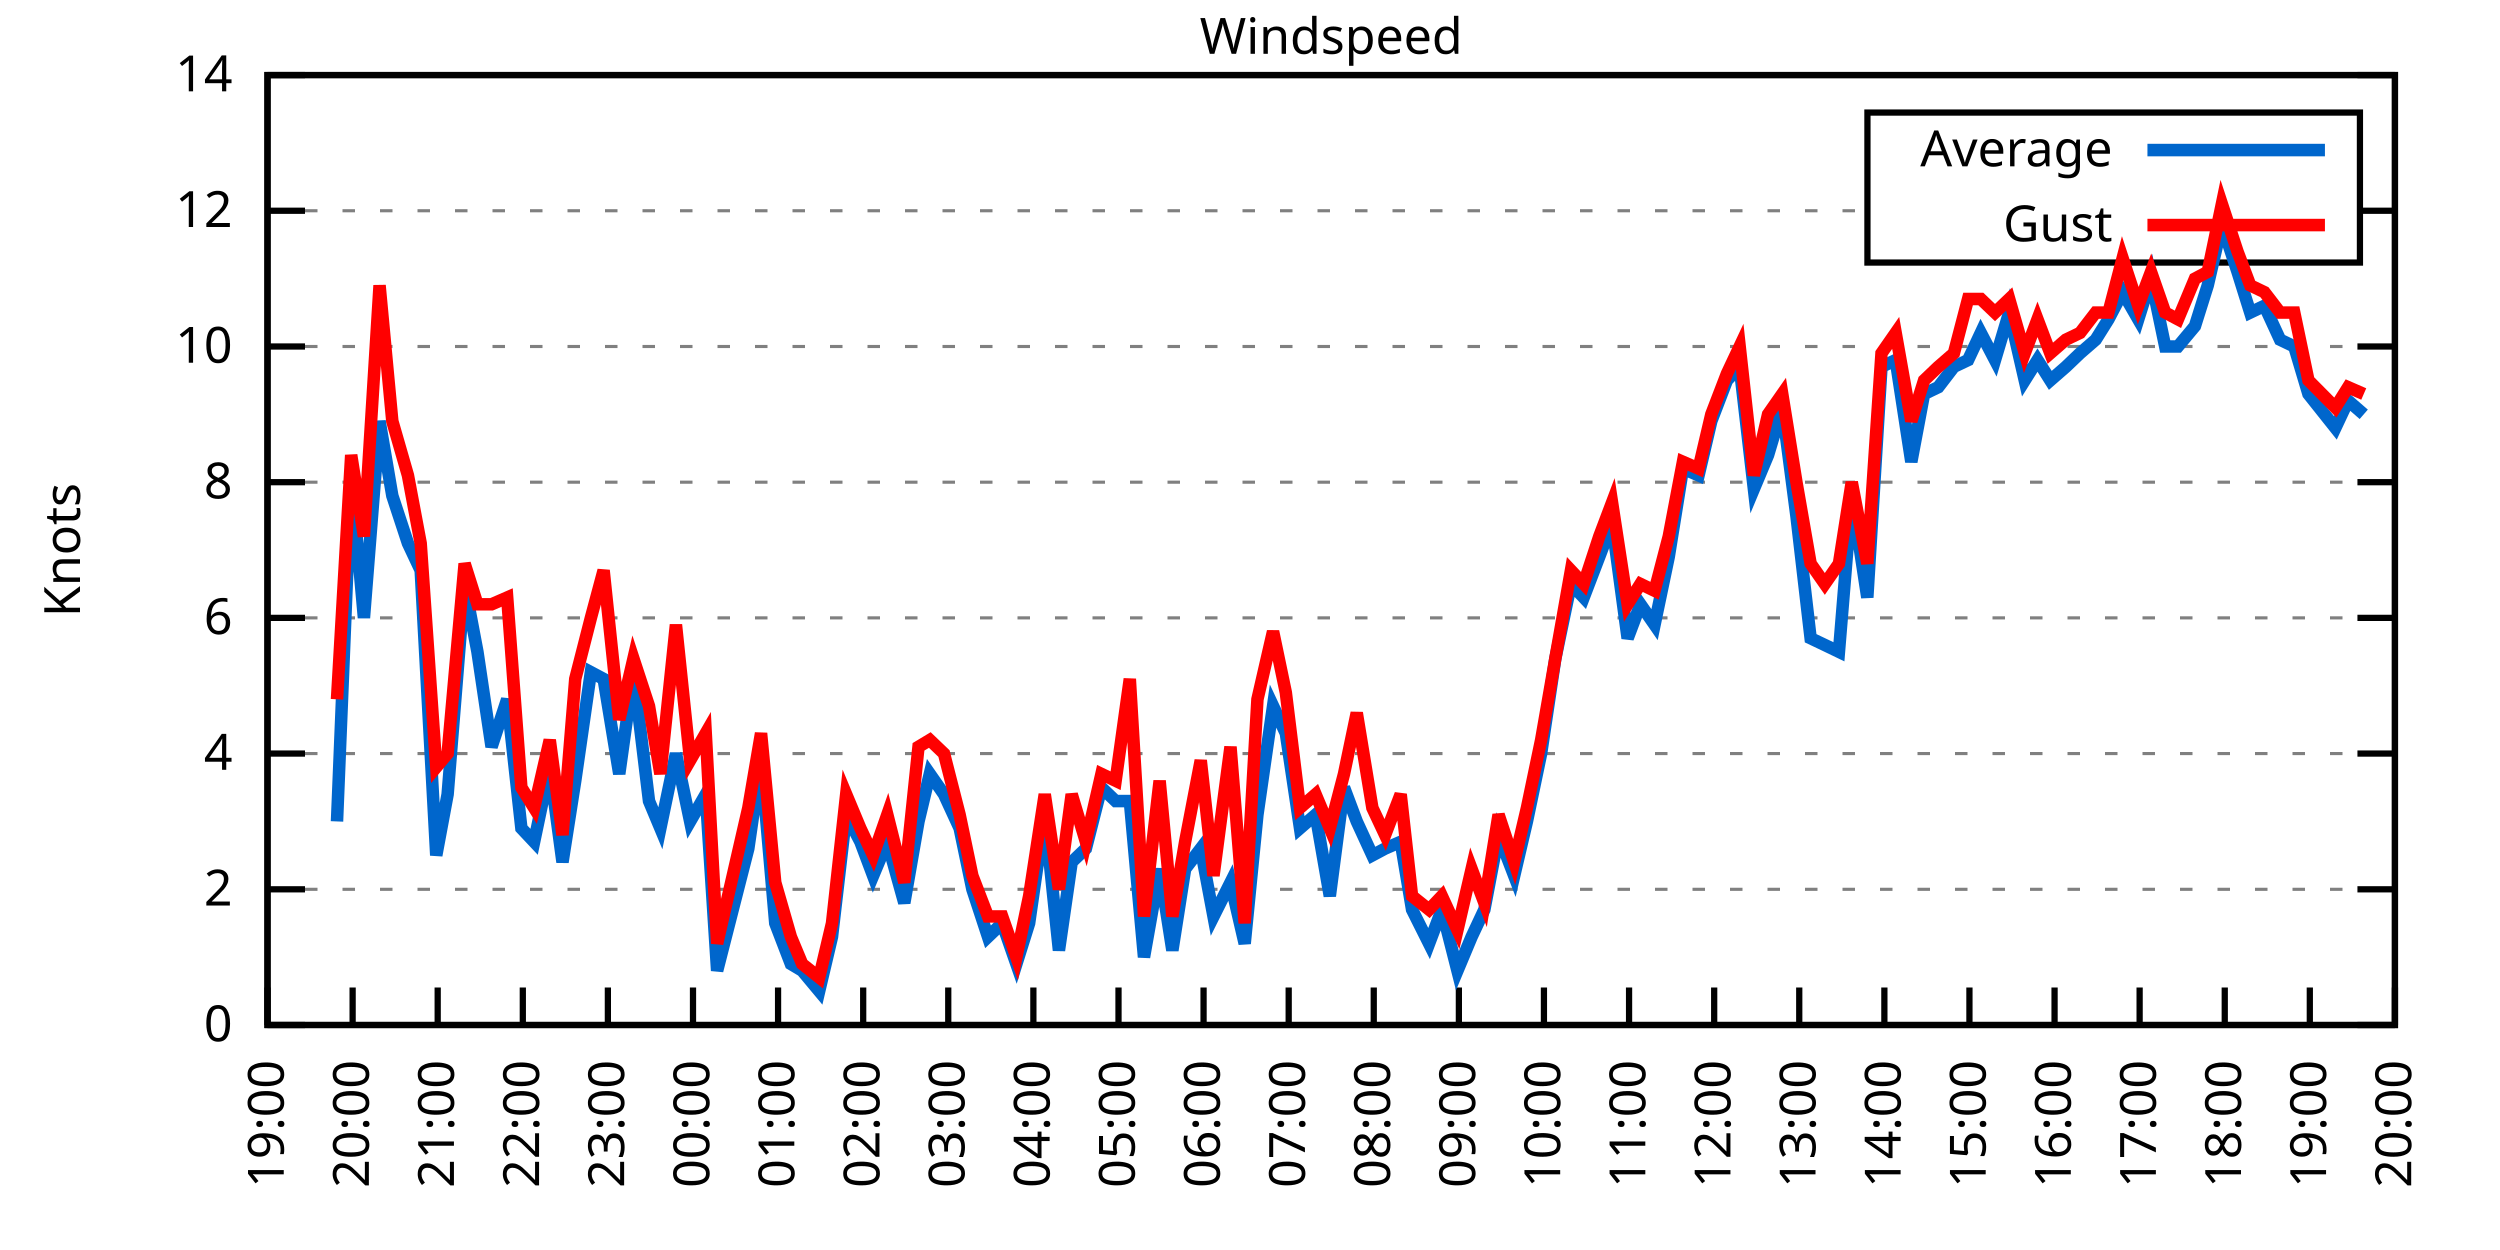
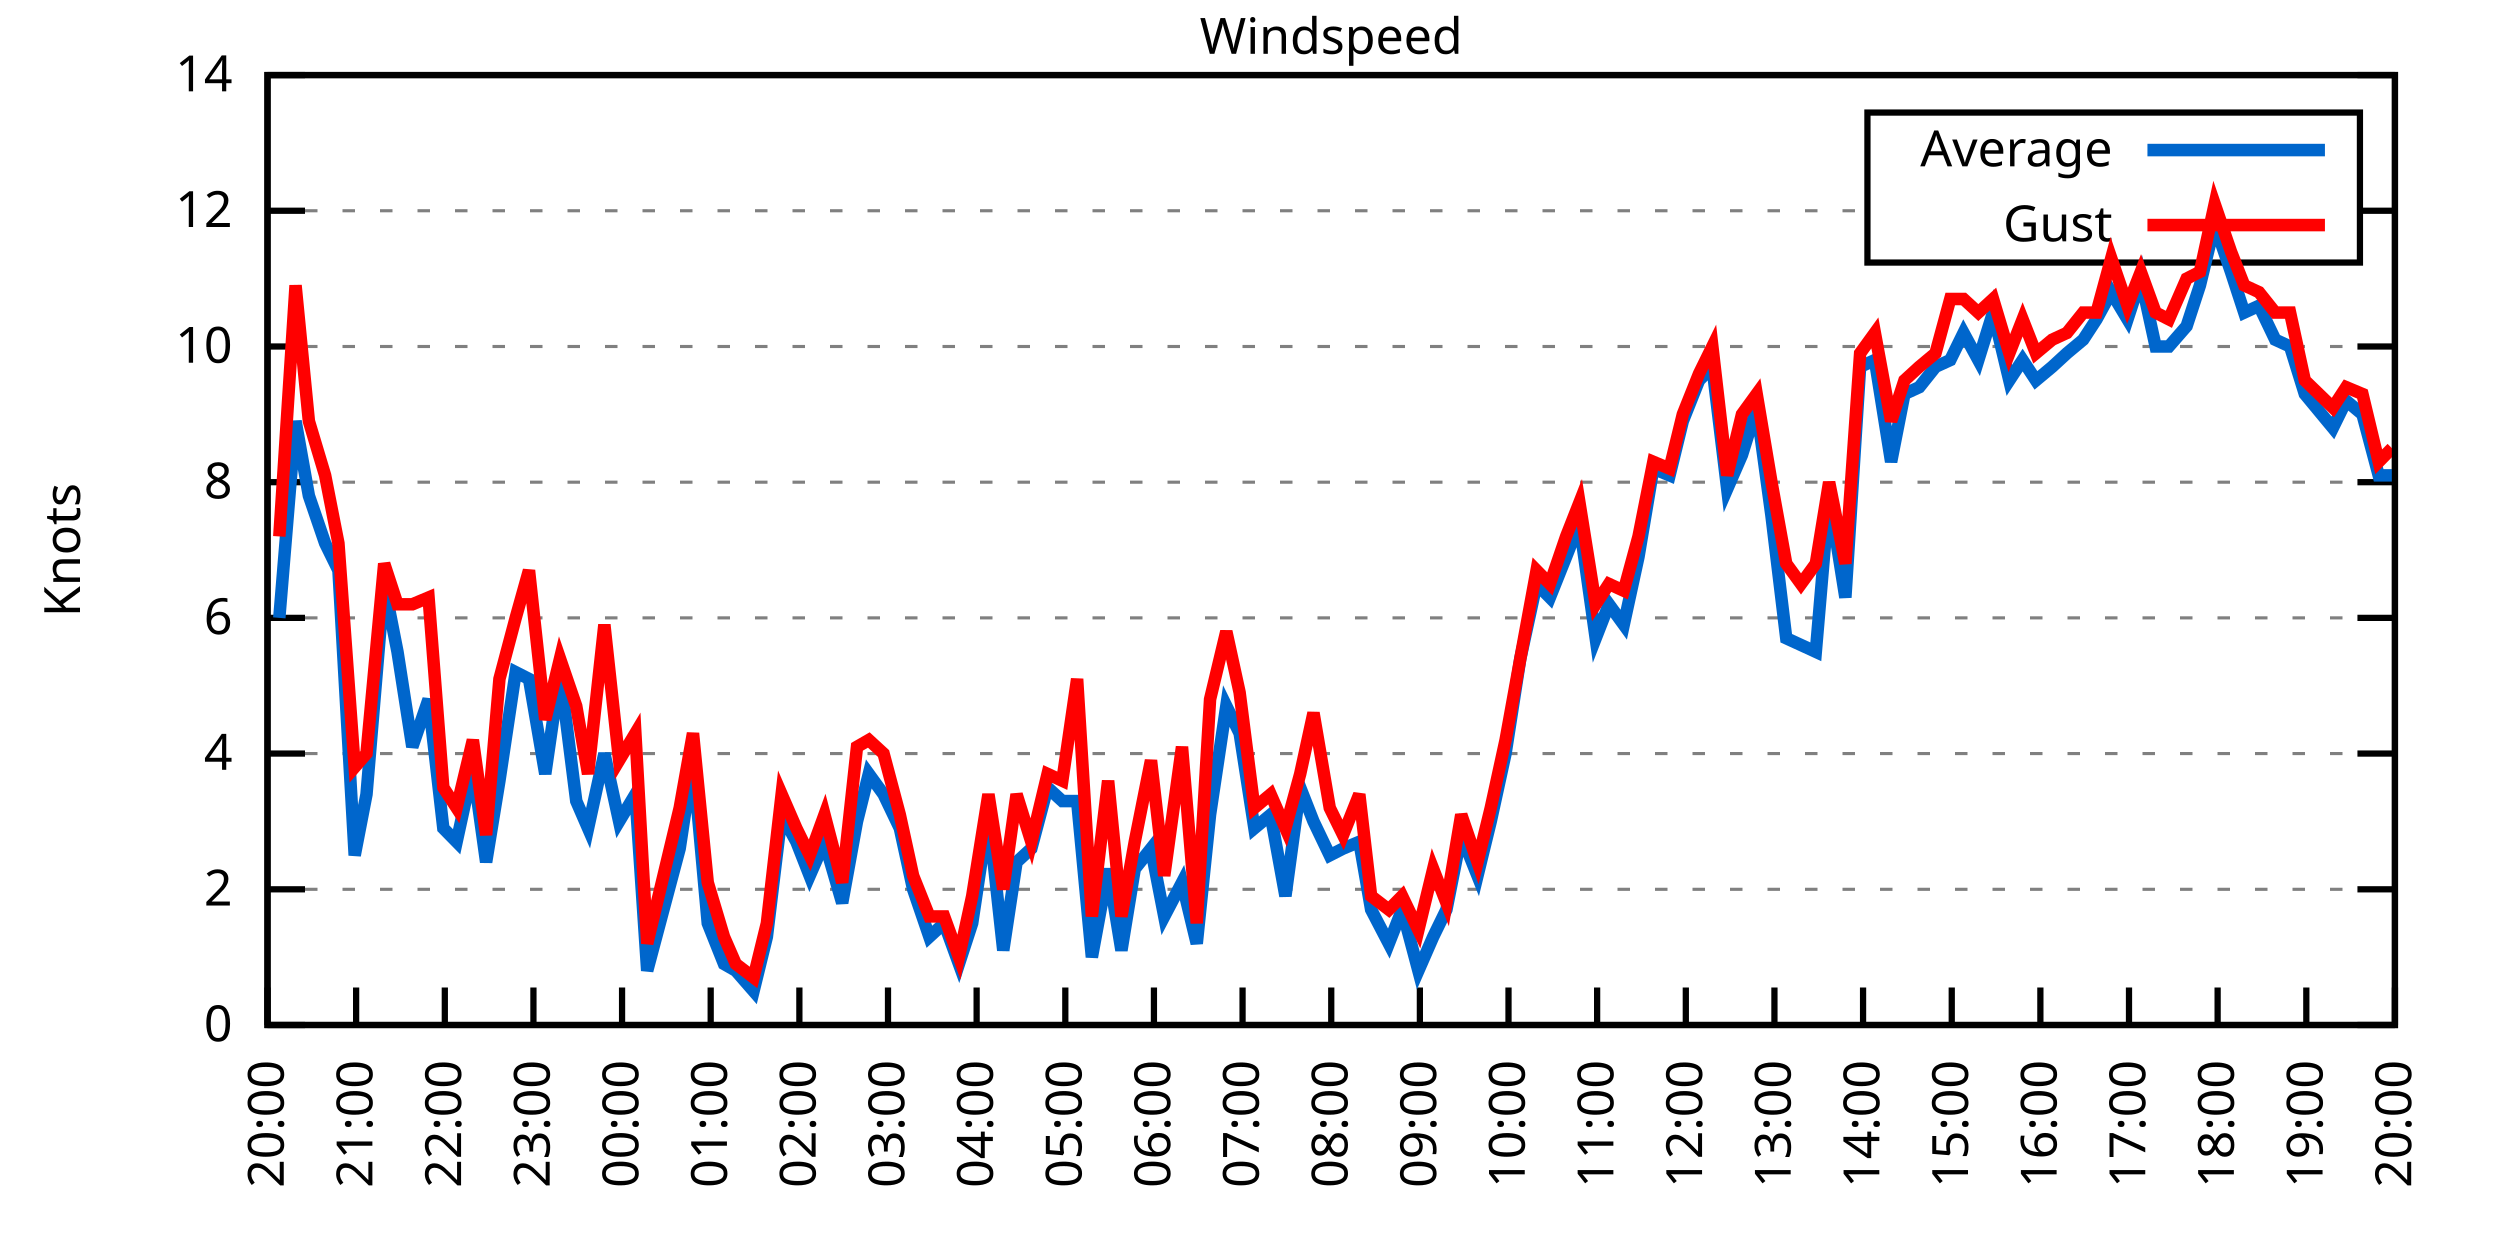
<svg xmlns="http://www.w3.org/2000/svg" xmlns:xlink="http://www.w3.org/1999/xlink" width="400" height="200" viewBox="0 0 400 200">
  <g id="gnuplot_canvas">
    <rect x="0" y="0" width="400" height="200" fill="none" />
    <defs>
      <circle id="gpDot" r="0.5" stroke-width="0.5" stroke="currentColor" />
      <path id="gpPt0" stroke-width="0.333" stroke="currentColor" d="M-1,0 h2 M0,-1 v2" />
      <path id="gpPt1" stroke-width="0.333" stroke="currentColor" d="M-1,-1 L1,1 M1,-1 L-1,1" />
      <path id="gpPt2" stroke-width="0.333" stroke="currentColor" d="M-1,0 L1,0 M0,-1 L0,1 M-1,-1 L1,1 M-1,1 L1,-1" />
      <rect id="gpPt3" stroke-width="0.333" stroke="currentColor" x="-1" y="-1" width="2" height="2" />
      <rect id="gpPt4" stroke-width="0.333" stroke="currentColor" fill="currentColor" x="-1" y="-1" width="2" height="2" />
      <circle id="gpPt5" stroke-width="0.333" stroke="currentColor" cx="0" cy="0" r="1" />
      <use xlink:href="#gpPt5" id="gpPt6" fill="currentColor" stroke="none" />
      <path id="gpPt7" stroke-width="0.333" stroke="currentColor" d="M0,-1.33 L-1.33,0.67 L1.33,0.67 z" />
      <use xlink:href="#gpPt7" id="gpPt8" fill="currentColor" stroke="none" />
      <use xlink:href="#gpPt7" id="gpPt9" stroke="currentColor" transform="rotate(180)" />
      <use xlink:href="#gpPt9" id="gpPt10" fill="currentColor" stroke="none" />
      <use xlink:href="#gpPt3" id="gpPt11" stroke="currentColor" transform="rotate(45)" />
      <use xlink:href="#gpPt11" id="gpPt12" fill="currentColor" stroke="none" />
      <path id="gpPt13" stroke-width="0.333" stroke="currentColor" d="M0,1.330 L1.265,0.411 L0.782,-1.067 L-0.782,-1.076 L-1.265,0.411 z" />
      <use xlink:href="#gpPt13" id="gpPt14" fill="currentColor" stroke="none" />
      <filter id="textbox" filterUnits="objectBoundingBox" x="0" y="0" height="1" width="1">
        <feFlood flood-color="white" flood-opacity="1" result="bgnd" />
        <feComposite in="SourceGraphic" in2="bgnd" operator="atop" />
      </filter>
      <filter id="greybox" filterUnits="objectBoundingBox" x="0" y="0" height="1" width="1">
        <feFlood flood-color="lightgrey" flood-opacity="1" result="grey" />
        <feComposite in="SourceGraphic" in2="grey" operator="atop" />
      </filter>
    </defs>
    <g fill="none" color="white" stroke="currentColor" stroke-width="1.00" stroke-linecap="butt" stroke-linejoin="miter">
</g>
    <g fill="none" color="black" stroke="currentColor" stroke-width="1.00" stroke-linecap="butt" stroke-linejoin="miter">
      <g stroke="none" shape-rendering="crispEdges">
        <polygon fill="rgb(255, 255, 255)" points="42.80,164.00 383.18,164.00 383.18,12.02 42.80,12.02 " />
      </g>
    </g>
    <g fill="none" color="black" stroke="currentColor" stroke-width="1.00" stroke-linecap="butt" stroke-linejoin="miter">
</g>
    <g fill="none" color="black" stroke="black" stroke-width="0.50" stroke-linecap="butt" stroke-linejoin="miter">
</g>
    <g fill="none" color="gray" stroke="currentColor" stroke-width="0.50" stroke-linecap="butt" stroke-linejoin="miter">
      <path stroke="gray" stroke-dasharray="2,4" class="gridline" d="M42.80,164.00 L383.19,164.00  " />
    </g>
    <g fill="none" color="gray" stroke="gray" stroke-width="1.00" stroke-linecap="butt" stroke-linejoin="miter">
</g>
    <g fill="none" color="black" stroke="currentColor" stroke-width="1.00" stroke-linecap="butt" stroke-linejoin="miter">
      <path stroke="black" d="M42.80,164.00 L48.80,164.00 M383.19,164.00 L377.19,164.00  " />
      <g transform="translate(37.20,166.60)" stroke="none" fill="black" font-family="Sans" font-size="8.00" text-anchor="end">
        <text>
          <tspan font-family="Sans"> 0</tspan>
        </text>
      </g>
    </g>
    <g fill="none" color="black" stroke="currentColor" stroke-width="1.00" stroke-linecap="butt" stroke-linejoin="miter">
</g>
    <g fill="none" color="black" stroke="black" stroke-width="0.50" stroke-linecap="butt" stroke-linejoin="miter">
</g>
    <g fill="none" color="gray" stroke="currentColor" stroke-width="0.50" stroke-linecap="butt" stroke-linejoin="miter">
      <path stroke="gray" stroke-dasharray="2,4" class="gridline" d="M42.80,142.29 L383.19,142.29  " />
    </g>
    <g fill="none" color="gray" stroke="gray" stroke-width="1.00" stroke-linecap="butt" stroke-linejoin="miter">
</g>
    <g fill="none" color="black" stroke="currentColor" stroke-width="1.00" stroke-linecap="butt" stroke-linejoin="miter">
      <path stroke="black" d="M42.80,142.29 L48.80,142.29 M383.19,142.29 L377.19,142.29  " />
      <g transform="translate(37.20,144.89)" stroke="none" fill="black" font-family="Sans" font-size="8.00" text-anchor="end">
        <text>
          <tspan font-family="Sans"> 2</tspan>
        </text>
      </g>
    </g>
    <g fill="none" color="black" stroke="currentColor" stroke-width="1.00" stroke-linecap="butt" stroke-linejoin="miter">
</g>
    <g fill="none" color="black" stroke="black" stroke-width="0.50" stroke-linecap="butt" stroke-linejoin="miter">
</g>
    <g fill="none" color="gray" stroke="currentColor" stroke-width="0.50" stroke-linecap="butt" stroke-linejoin="miter">
      <path stroke="gray" stroke-dasharray="2,4" class="gridline" d="M42.80,120.57 L383.19,120.57  " />
    </g>
    <g fill="none" color="gray" stroke="gray" stroke-width="1.00" stroke-linecap="butt" stroke-linejoin="miter">
</g>
    <g fill="none" color="black" stroke="currentColor" stroke-width="1.00" stroke-linecap="butt" stroke-linejoin="miter">
      <path stroke="black" d="M42.80,120.57 L48.80,120.57 M383.19,120.57 L377.19,120.57  " />
      <g transform="translate(37.20,123.17)" stroke="none" fill="black" font-family="Sans" font-size="8.00" text-anchor="end">
        <text>
          <tspan font-family="Sans"> 4</tspan>
        </text>
      </g>
    </g>
    <g fill="none" color="black" stroke="currentColor" stroke-width="1.00" stroke-linecap="butt" stroke-linejoin="miter">
</g>
    <g fill="none" color="black" stroke="black" stroke-width="0.50" stroke-linecap="butt" stroke-linejoin="miter">
</g>
    <g fill="none" color="gray" stroke="currentColor" stroke-width="0.50" stroke-linecap="butt" stroke-linejoin="miter">
      <path stroke="gray" stroke-dasharray="2,4" class="gridline" d="M42.80,98.86 L383.19,98.86  " />
    </g>
    <g fill="none" color="gray" stroke="gray" stroke-width="1.00" stroke-linecap="butt" stroke-linejoin="miter">
</g>
    <g fill="none" color="black" stroke="currentColor" stroke-width="1.00" stroke-linecap="butt" stroke-linejoin="miter">
      <path stroke="black" d="M42.80,98.86 L48.80,98.86 M383.19,98.86 L377.19,98.86  " />
      <g transform="translate(37.20,101.46)" stroke="none" fill="black" font-family="Sans" font-size="8.00" text-anchor="end">
        <text>
          <tspan font-family="Sans"> 6</tspan>
        </text>
      </g>
    </g>
    <g fill="none" color="black" stroke="currentColor" stroke-width="1.00" stroke-linecap="butt" stroke-linejoin="miter">
</g>
    <g fill="none" color="black" stroke="black" stroke-width="0.50" stroke-linecap="butt" stroke-linejoin="miter">
</g>
    <g fill="none" color="gray" stroke="currentColor" stroke-width="0.50" stroke-linecap="butt" stroke-linejoin="miter">
      <path stroke="gray" stroke-dasharray="2,4" class="gridline" d="M42.80,77.15 L383.19,77.15  " />
    </g>
    <g fill="none" color="gray" stroke="gray" stroke-width="1.00" stroke-linecap="butt" stroke-linejoin="miter">
</g>
    <g fill="none" color="black" stroke="currentColor" stroke-width="1.00" stroke-linecap="butt" stroke-linejoin="miter">
      <path stroke="black" d="M42.80,77.15 L48.80,77.15 M383.19,77.15 L377.19,77.15  " />
      <g transform="translate(37.20,79.75)" stroke="none" fill="black" font-family="Sans" font-size="8.00" text-anchor="end">
        <text>
          <tspan font-family="Sans"> 8</tspan>
        </text>
      </g>
    </g>
    <g fill="none" color="black" stroke="currentColor" stroke-width="1.00" stroke-linecap="butt" stroke-linejoin="miter">
</g>
    <g fill="none" color="black" stroke="black" stroke-width="0.50" stroke-linecap="butt" stroke-linejoin="miter">
</g>
    <g fill="none" color="gray" stroke="currentColor" stroke-width="0.50" stroke-linecap="butt" stroke-linejoin="miter">
      <path stroke="gray" stroke-dasharray="2,4" class="gridline" d="M42.80,55.44 L383.19,55.44  " />
    </g>
    <g fill="none" color="gray" stroke="gray" stroke-width="1.00" stroke-linecap="butt" stroke-linejoin="miter">
</g>
    <g fill="none" color="black" stroke="currentColor" stroke-width="1.00" stroke-linecap="butt" stroke-linejoin="miter">
      <path stroke="black" d="M42.80,55.44 L48.80,55.44 M383.19,55.44 L377.19,55.44  " />
      <g transform="translate(37.20,58.04)" stroke="none" fill="black" font-family="Sans" font-size="8.00" text-anchor="end">
        <text>
          <tspan font-family="Sans"> 10</tspan>
        </text>
      </g>
    </g>
    <g fill="none" color="black" stroke="currentColor" stroke-width="1.00" stroke-linecap="butt" stroke-linejoin="miter">
</g>
    <g fill="none" color="black" stroke="black" stroke-width="0.50" stroke-linecap="butt" stroke-linejoin="miter">
</g>
    <g fill="none" color="gray" stroke="currentColor" stroke-width="0.50" stroke-linecap="butt" stroke-linejoin="miter">
      <path stroke="gray" stroke-dasharray="2,4" class="gridline" d="M42.80,33.72 L298.79,33.72 M377.59,33.72 L383.19,33.72  " />
    </g>
    <g fill="none" color="gray" stroke="gray" stroke-width="1.00" stroke-linecap="butt" stroke-linejoin="miter">
</g>
    <g fill="none" color="black" stroke="currentColor" stroke-width="1.00" stroke-linecap="butt" stroke-linejoin="miter">
      <path stroke="black" d="M42.80,33.72 L48.80,33.72 M383.19,33.72 L377.19,33.72  " />
      <g transform="translate(37.20,36.32)" stroke="none" fill="black" font-family="Sans" font-size="8.00" text-anchor="end">
        <text>
          <tspan font-family="Sans"> 12</tspan>
        </text>
      </g>
    </g>
    <g fill="none" color="black" stroke="currentColor" stroke-width="1.00" stroke-linecap="butt" stroke-linejoin="miter">
</g>
    <g fill="none" color="black" stroke="black" stroke-width="0.50" stroke-linecap="butt" stroke-linejoin="miter">
</g>
    <g fill="none" color="gray" stroke="currentColor" stroke-width="0.50" stroke-linecap="butt" stroke-linejoin="miter">
      <path stroke="gray" stroke-dasharray="2,4" class="gridline" d="M42.80,12.01 L383.19,12.01  " />
    </g>
    <g fill="none" color="gray" stroke="gray" stroke-width="1.00" stroke-linecap="butt" stroke-linejoin="miter">
</g>
    <g fill="none" color="black" stroke="currentColor" stroke-width="1.00" stroke-linecap="butt" stroke-linejoin="miter">
      <path stroke="black" d="M42.80,12.01 L48.80,12.01 M383.19,12.01 L377.19,12.01  " />
      <g transform="translate(37.20,14.61)" stroke="none" fill="black" font-family="Sans" font-size="8.00" text-anchor="end">
        <text>
          <tspan font-family="Sans"> 14</tspan>
        </text>
      </g>
    </g>
    <g fill="none" color="black" stroke="currentColor" stroke-width="1.00" stroke-linecap="butt" stroke-linejoin="miter">
      <path stroke="black" d="M42.80,164.00 L42.80,158.00  " />
      <g transform="translate(45.40,169.60) rotate(270.00)" stroke="none" fill="black" font-family="Sans" font-size="8.00" text-anchor="end">
        <text>
-           <tspan font-family="Sans">19:00</tspan>
-         </text>
-       </g>
-     </g>
-     <g fill="none" color="black" stroke="currentColor" stroke-width="1.00" stroke-linecap="butt" stroke-linejoin="miter">
-       <path stroke="black" d="M56.42,164.00 L56.42,158.00  " />
-       <g transform="translate(59.02,169.60) rotate(270.00)" stroke="none" fill="black" font-family="Sans" font-size="8.00" text-anchor="end">
-         <text>
          <tspan font-family="Sans">20:00</tspan>
        </text>
      </g>
    </g>
    <g fill="none" color="black" stroke="currentColor" stroke-width="1.00" stroke-linecap="butt" stroke-linejoin="miter">
-       <path stroke="black" d="M70.03,164.00 L70.03,158.00  " />
-       <g transform="translate(72.63,169.60) rotate(270.00)" stroke="none" fill="black" font-family="Sans" font-size="8.00" text-anchor="end">
+       <path stroke="black" d="M56.98,164.00 L56.98,158.00  " />
+       <g transform="translate(59.58,169.60) rotate(270.00)" stroke="none" fill="black" font-family="Sans" font-size="8.00" text-anchor="end">
        <text>
          <tspan font-family="Sans">21:00</tspan>
        </text>
      </g>
    </g>
    <g fill="none" color="black" stroke="currentColor" stroke-width="1.00" stroke-linecap="butt" stroke-linejoin="miter">
-       <path stroke="black" d="M83.65,164.00 L83.65,158.00  " />
-       <g transform="translate(86.25,169.60) rotate(270.00)" stroke="none" fill="black" font-family="Sans" font-size="8.00" text-anchor="end">
+       <path stroke="black" d="M71.17,164.00 L71.17,158.00  " />
+       <g transform="translate(73.77,169.60) rotate(270.00)" stroke="none" fill="black" font-family="Sans" font-size="8.00" text-anchor="end">
        <text>
          <tspan font-family="Sans">22:00</tspan>
        </text>
      </g>
    </g>
    <g fill="none" color="black" stroke="currentColor" stroke-width="1.00" stroke-linecap="butt" stroke-linejoin="miter">
-       <path stroke="black" d="M97.26,164.00 L97.26,158.00  " />
-       <g transform="translate(99.86,169.60) rotate(270.00)" stroke="none" fill="black" font-family="Sans" font-size="8.00" text-anchor="end">
+       <path stroke="black" d="M85.35,164.00 L85.35,158.00  " />
+       <g transform="translate(87.95,169.60) rotate(270.00)" stroke="none" fill="black" font-family="Sans" font-size="8.00" text-anchor="end">
        <text>
          <tspan font-family="Sans">23:00</tspan>
        </text>
      </g>
    </g>
    <g fill="none" color="black" stroke="currentColor" stroke-width="1.00" stroke-linecap="butt" stroke-linejoin="miter">
-       <path stroke="black" d="M110.88,164.00 L110.88,158.00  " />
-       <g transform="translate(113.48,169.60) rotate(270.00)" stroke="none" fill="black" font-family="Sans" font-size="8.00" text-anchor="end">
+       <path stroke="black" d="M99.53,164.00 L99.53,158.00  " />
+       <g transform="translate(102.13,169.60) rotate(270.00)" stroke="none" fill="black" font-family="Sans" font-size="8.00" text-anchor="end">
        <text>
          <tspan font-family="Sans">00:00</tspan>
        </text>
      </g>
    </g>
    <g fill="none" color="black" stroke="currentColor" stroke-width="1.00" stroke-linecap="butt" stroke-linejoin="miter">
-       <path stroke="black" d="M124.49,164.00 L124.49,158.00  " />
-       <g transform="translate(127.09,169.60) rotate(270.00)" stroke="none" fill="black" font-family="Sans" font-size="8.00" text-anchor="end">
+       <path stroke="black" d="M113.71,164.00 L113.71,158.00  " />
+       <g transform="translate(116.31,169.60) rotate(270.00)" stroke="none" fill="black" font-family="Sans" font-size="8.00" text-anchor="end">
        <text>
          <tspan font-family="Sans">01:00</tspan>
        </text>
      </g>
    </g>
    <g fill="none" color="black" stroke="currentColor" stroke-width="1.00" stroke-linecap="butt" stroke-linejoin="miter">
-       <path stroke="black" d="M138.11,164.00 L138.11,158.00  " />
-       <g transform="translate(140.71,169.60) rotate(270.00)" stroke="none" fill="black" font-family="Sans" font-size="8.00" text-anchor="end">
+       <path stroke="black" d="M127.90,164.00 L127.90,158.00  " />
+       <g transform="translate(130.50,169.60) rotate(270.00)" stroke="none" fill="black" font-family="Sans" font-size="8.00" text-anchor="end">
        <text>
          <tspan font-family="Sans">02:00</tspan>
        </text>
      </g>
    </g>
    <g fill="none" color="black" stroke="currentColor" stroke-width="1.00" stroke-linecap="butt" stroke-linejoin="miter">
-       <path stroke="black" d="M151.72,164.00 L151.72,158.00  " />
-       <g transform="translate(154.32,169.60) rotate(270.00)" stroke="none" fill="black" font-family="Sans" font-size="8.00" text-anchor="end">
+       <path stroke="black" d="M142.08,164.00 L142.08,158.00  " />
+       <g transform="translate(144.68,169.60) rotate(270.00)" stroke="none" fill="black" font-family="Sans" font-size="8.00" text-anchor="end">
        <text>
          <tspan font-family="Sans">03:00</tspan>
        </text>
      </g>
    </g>
    <g fill="none" color="black" stroke="currentColor" stroke-width="1.00" stroke-linecap="butt" stroke-linejoin="miter">
-       <path stroke="black" d="M165.34,164.00 L165.34,158.00  " />
-       <g transform="translate(167.94,169.60) rotate(270.00)" stroke="none" fill="black" font-family="Sans" font-size="8.00" text-anchor="end">
+       <path stroke="black" d="M156.26,164.00 L156.26,158.00  " />
+       <g transform="translate(158.86,169.60) rotate(270.00)" stroke="none" fill="black" font-family="Sans" font-size="8.00" text-anchor="end">
        <text>
          <tspan font-family="Sans">04:00</tspan>
        </text>
      </g>
    </g>
    <g fill="none" color="black" stroke="currentColor" stroke-width="1.00" stroke-linecap="butt" stroke-linejoin="miter">
-       <path stroke="black" d="M178.96,164.00 L178.96,158.00  " />
-       <g transform="translate(181.56,169.60) rotate(270.00)" stroke="none" fill="black" font-family="Sans" font-size="8.00" text-anchor="end">
+       <path stroke="black" d="M170.45,164.00 L170.45,158.00  " />
+       <g transform="translate(173.05,169.60) rotate(270.00)" stroke="none" fill="black" font-family="Sans" font-size="8.00" text-anchor="end">
        <text>
          <tspan font-family="Sans">05:00</tspan>
        </text>
      </g>
    </g>
    <g fill="none" color="black" stroke="currentColor" stroke-width="1.00" stroke-linecap="butt" stroke-linejoin="miter">
-       <path stroke="black" d="M192.57,164.00 L192.57,158.00  " />
-       <g transform="translate(195.17,169.60) rotate(270.00)" stroke="none" fill="black" font-family="Sans" font-size="8.00" text-anchor="end">
+       <path stroke="black" d="M184.63,164.00 L184.63,158.00  " />
+       <g transform="translate(187.23,169.60) rotate(270.00)" stroke="none" fill="black" font-family="Sans" font-size="8.00" text-anchor="end">
        <text>
          <tspan font-family="Sans">06:00</tspan>
        </text>
      </g>
    </g>
    <g fill="none" color="black" stroke="currentColor" stroke-width="1.00" stroke-linecap="butt" stroke-linejoin="miter">
-       <path stroke="black" d="M206.19,164.00 L206.19,158.00  " />
-       <g transform="translate(208.79,169.60) rotate(270.00)" stroke="none" fill="black" font-family="Sans" font-size="8.00" text-anchor="end">
+       <path stroke="black" d="M198.81,164.00 L198.81,158.00  " />
+       <g transform="translate(201.41,169.60) rotate(270.00)" stroke="none" fill="black" font-family="Sans" font-size="8.00" text-anchor="end">
        <text>
          <tspan font-family="Sans">07:00</tspan>
        </text>
      </g>
    </g>
    <g fill="none" color="black" stroke="currentColor" stroke-width="1.00" stroke-linecap="butt" stroke-linejoin="miter">
-       <path stroke="black" d="M219.80,164.00 L219.80,158.00  " />
-       <g transform="translate(222.40,169.60) rotate(270.00)" stroke="none" fill="black" font-family="Sans" font-size="8.00" text-anchor="end">
+       <path stroke="black" d="M213.00,164.00 L213.00,158.00  " />
+       <g transform="translate(215.60,169.60) rotate(270.00)" stroke="none" fill="black" font-family="Sans" font-size="8.00" text-anchor="end">
        <text>
          <tspan font-family="Sans">08:00</tspan>
        </text>
      </g>
    </g>
    <g fill="none" color="black" stroke="currentColor" stroke-width="1.00" stroke-linecap="butt" stroke-linejoin="miter">
-       <path stroke="black" d="M233.42,164.00 L233.42,158.00  " />
-       <g transform="translate(236.02,169.60) rotate(270.00)" stroke="none" fill="black" font-family="Sans" font-size="8.00" text-anchor="end">
+       <path stroke="black" d="M227.18,164.00 L227.18,158.00  " />
+       <g transform="translate(229.78,169.60) rotate(270.00)" stroke="none" fill="black" font-family="Sans" font-size="8.00" text-anchor="end">
        <text>
          <tspan font-family="Sans">09:00</tspan>
        </text>
      </g>
    </g>
    <g fill="none" color="black" stroke="currentColor" stroke-width="1.00" stroke-linecap="butt" stroke-linejoin="miter">
-       <path stroke="black" d="M247.03,164.00 L247.03,158.00  " />
-       <g transform="translate(249.63,169.60) rotate(270.00)" stroke="none" fill="black" font-family="Sans" font-size="8.00" text-anchor="end">
+       <path stroke="black" d="M241.36,164.00 L241.36,158.00  " />
+       <g transform="translate(243.96,169.60) rotate(270.00)" stroke="none" fill="black" font-family="Sans" font-size="8.00" text-anchor="end">
        <text>
          <tspan font-family="Sans">10:00</tspan>
        </text>
      </g>
    </g>
    <g fill="none" color="black" stroke="currentColor" stroke-width="1.00" stroke-linecap="butt" stroke-linejoin="miter">
-       <path stroke="black" d="M260.65,164.00 L260.65,158.00  " />
-       <g transform="translate(263.25,169.60) rotate(270.00)" stroke="none" fill="black" font-family="Sans" font-size="8.00" text-anchor="end">
+       <path stroke="black" d="M255.54,164.00 L255.54,158.00  " />
+       <g transform="translate(258.14,169.60) rotate(270.00)" stroke="none" fill="black" font-family="Sans" font-size="8.00" text-anchor="end">
        <text>
          <tspan font-family="Sans">11:00</tspan>
        </text>
      </g>
    </g>
    <g fill="none" color="black" stroke="currentColor" stroke-width="1.00" stroke-linecap="butt" stroke-linejoin="miter">
-       <path stroke="black" d="M274.27,164.00 L274.27,158.00  " />
-       <g transform="translate(276.87,169.60) rotate(270.00)" stroke="none" fill="black" font-family="Sans" font-size="8.00" text-anchor="end">
+       <path stroke="black" d="M269.73,164.00 L269.73,158.00  " />
+       <g transform="translate(272.33,169.60) rotate(270.00)" stroke="none" fill="black" font-family="Sans" font-size="8.00" text-anchor="end">
        <text>
          <tspan font-family="Sans">12:00</tspan>
        </text>
      </g>
    </g>
    <g fill="none" color="black" stroke="currentColor" stroke-width="1.00" stroke-linecap="butt" stroke-linejoin="miter">
-       <path stroke="black" d="M287.88,164.00 L287.88,158.00  " />
-       <g transform="translate(290.48,169.60) rotate(270.00)" stroke="none" fill="black" font-family="Sans" font-size="8.00" text-anchor="end">
+       <path stroke="black" d="M283.91,164.00 L283.91,158.00  " />
+       <g transform="translate(286.51,169.60) rotate(270.00)" stroke="none" fill="black" font-family="Sans" font-size="8.00" text-anchor="end">
        <text>
          <tspan font-family="Sans">13:00</tspan>
        </text>
      </g>
    </g>
    <g fill="none" color="black" stroke="currentColor" stroke-width="1.00" stroke-linecap="butt" stroke-linejoin="miter">
-       <path stroke="black" d="M301.50,164.00 L301.50,158.00  " />
-       <g transform="translate(304.10,169.60) rotate(270.00)" stroke="none" fill="black" font-family="Sans" font-size="8.00" text-anchor="end">
+       <path stroke="black" d="M298.09,164.00 L298.09,158.00  " />
+       <g transform="translate(300.69,169.60) rotate(270.00)" stroke="none" fill="black" font-family="Sans" font-size="8.00" text-anchor="end">
        <text>
          <tspan font-family="Sans">14:00</tspan>
        </text>
      </g>
    </g>
    <g fill="none" color="black" stroke="currentColor" stroke-width="1.00" stroke-linecap="butt" stroke-linejoin="miter">
-       <path stroke="black" d="M315.11,164.00 L315.11,158.00  " />
-       <g transform="translate(317.71,169.60) rotate(270.00)" stroke="none" fill="black" font-family="Sans" font-size="8.00" text-anchor="end">
+       <path stroke="black" d="M312.28,164.00 L312.28,158.00  " />
+       <g transform="translate(314.88,169.60) rotate(270.00)" stroke="none" fill="black" font-family="Sans" font-size="8.00" text-anchor="end">
        <text>
          <tspan font-family="Sans">15:00</tspan>
        </text>
      </g>
    </g>
    <g fill="none" color="black" stroke="currentColor" stroke-width="1.00" stroke-linecap="butt" stroke-linejoin="miter">
-       <path stroke="black" d="M328.73,164.00 L328.73,158.00  " />
-       <g transform="translate(331.33,169.60) rotate(270.00)" stroke="none" fill="black" font-family="Sans" font-size="8.00" text-anchor="end">
+       <path stroke="black" d="M326.46,164.00 L326.46,158.00  " />
+       <g transform="translate(329.06,169.60) rotate(270.00)" stroke="none" fill="black" font-family="Sans" font-size="8.00" text-anchor="end">
        <text>
          <tspan font-family="Sans">16:00</tspan>
        </text>
      </g>
    </g>
    <g fill="none" color="black" stroke="currentColor" stroke-width="1.00" stroke-linecap="butt" stroke-linejoin="miter">
-       <path stroke="black" d="M342.34,164.00 L342.34,158.00  " />
-       <g transform="translate(344.94,169.60) rotate(270.00)" stroke="none" fill="black" font-family="Sans" font-size="8.00" text-anchor="end">
+       <path stroke="black" d="M340.64,164.00 L340.64,158.00  " />
+       <g transform="translate(343.24,169.60) rotate(270.00)" stroke="none" fill="black" font-family="Sans" font-size="8.00" text-anchor="end">
        <text>
          <tspan font-family="Sans">17:00</tspan>
        </text>
      </g>
    </g>
    <g fill="none" color="black" stroke="currentColor" stroke-width="1.00" stroke-linecap="butt" stroke-linejoin="miter">
-       <path stroke="black" d="M355.96,164.00 L355.96,158.00  " />
-       <g transform="translate(358.56,169.60) rotate(270.00)" stroke="none" fill="black" font-family="Sans" font-size="8.00" text-anchor="end">
+       <path stroke="black" d="M354.82,164.00 L354.82,158.00  " />
+       <g transform="translate(357.42,169.60) rotate(270.00)" stroke="none" fill="black" font-family="Sans" font-size="8.00" text-anchor="end">
        <text>
          <tspan font-family="Sans">18:00</tspan>
        </text>
      </g>
    </g>
    <g fill="none" color="black" stroke="currentColor" stroke-width="1.00" stroke-linecap="butt" stroke-linejoin="miter">
-       <path stroke="black" d="M369.57,164.00 L369.57,158.00  " />
-       <g transform="translate(372.17,169.60) rotate(270.00)" stroke="none" fill="black" font-family="Sans" font-size="8.00" text-anchor="end">
+       <path stroke="black" d="M369.01,164.00 L369.01,158.00  " />
+       <g transform="translate(371.61,169.60) rotate(270.00)" stroke="none" fill="black" font-family="Sans" font-size="8.00" text-anchor="end">
        <text>
          <tspan font-family="Sans">19:00</tspan>
        </text>
      </g>
    </g>
    <g fill="none" color="black" stroke="currentColor" stroke-width="1.00" stroke-linecap="butt" stroke-linejoin="miter">
      <path stroke="black" d="M383.19,164.00 L383.19,158.00  " />
      <g transform="translate(385.79,169.60) rotate(270.00)" stroke="none" fill="black" font-family="Sans" font-size="8.00" text-anchor="end">
        <text>
          <tspan font-family="Sans">20:00</tspan>
        </text>
      </g>
    </g>
    <g fill="none" color="black" stroke="currentColor" stroke-width="1.00" stroke-linecap="butt" stroke-linejoin="miter">
</g>
    <g fill="none" color="black" stroke="currentColor" stroke-width="1.00" stroke-linecap="butt" stroke-linejoin="miter">
      <path stroke="black" d="M42.80,12.01 L42.80,164.00 L383.19,164.00 L383.19,12.01 L42.80,12.01 Z  " />
    </g>
    <g fill="none" color="black" stroke="currentColor" stroke-width="1.00" stroke-linecap="butt" stroke-linejoin="miter">
</g>
    <g fill="none" color="black" stroke="currentColor" stroke-width="1.00" stroke-linecap="butt" stroke-linejoin="miter">
      <path stroke="black" d="M298.79,42.01 L298.79,18.01 L377.59,18.01 L377.59,42.01 L298.79,42.01 Z  " />
    </g>
    <g id="Windspeed_plot_1">
      <g fill="none" color="white" stroke="black" stroke-width="2.00" stroke-linecap="butt" stroke-linejoin="miter">
</g>
      <g fill="none" color="black" stroke="currentColor" stroke-width="2.00" stroke-linecap="butt" stroke-linejoin="miter">
        <g transform="translate(337.99,26.61)" stroke="none" fill="black" font-family="Sans" font-size="8.00" text-anchor="end">
          <text>
            <tspan font-family="Sans">Average</tspan>
          </text>
        </g>
      </g>
      <g fill="none" color="black" stroke="currentColor" stroke-width="2.00" stroke-linecap="butt" stroke-linejoin="miter">
-         <path stroke="rgb(  0, 102, 204)" d="M343.59,24.01 L371.99,24.01 M53.92,131.43 L56.19,76.06 L58.23,98.86 L60.73,67.38 L62.77,79.32 L65.27,86.92   L67.31,91.26 L69.80,136.86 L71.62,127.09 L74.34,93.43 L76.39,104.29 L78.65,119.49 L81.15,111.89 L83.42,132.52   L85.46,134.69 L87.96,122.75 L90.00,137.94 L92.04,124.92 L94.54,107.55 L96.58,108.63 L99.08,123.83 L101.35,107.55   L103.84,128.17 L105.66,132.52 L108.15,120.57 L110.42,131.43 L112.92,127.09 L114.74,155.31 L119.73,135.77 L121.77,121.66   L124.04,147.72 L126.54,154.23 L128.35,155.31 L131.07,158.57 L133.12,149.89 L135.39,130.35 L137.66,134.69 L139.70,140.12   L141.97,134.69 L144.69,144.46 L146.96,131.43 L148.77,123.83 L151.04,127.09 L153.54,132.52 L155.58,142.29 L158.08,149.89   L160.35,147.72 L162.62,154.23 L164.66,147.72 L167.16,130.35 L169.43,152.06 L171.47,137.94 L173.74,135.77 L176.23,126.00   L178.50,128.17 L180.77,128.17 L183.04,153.14 L185.54,139.03 L187.58,152.06 L189.62,139.03 L192.12,135.77 L194.16,146.63   L196.88,141.20 L199.15,150.97 L201.19,130.35 L203.69,112.97 L205.73,117.32 L208.00,132.52 L210.50,130.35 L212.77,143.37   L215.04,126.00 L217.08,131.43 L219.58,136.86 L221.62,135.77 L224.11,134.69 L225.93,145.54 L228.65,150.97 L230.70,145.54   L233.19,155.31 L235.46,149.89 L237.50,145.54 L239.77,133.60 L242.27,140.12 L244.31,131.43 L246.58,120.57 L248.85,105.38   L251.35,93.43 L253.39,95.60 L255.88,89.09 L257.93,83.66 L260.42,102.12 L262.47,96.69 L264.73,99.95 L267.00,89.09   L269.27,74.98 L271.77,76.06 L273.81,67.38 L276.31,60.86 L278.35,58.69 L280.62,78.23 L282.89,72.81 L285.16,65.21   L287.43,82.58 L289.70,102.12 L291.97,103.20 L294.23,104.29 L296.28,79.32 L298.77,95.60 L301.04,58.69 L303.31,57.61   L305.81,73.89 L307.85,63.04 L310.12,61.95 L312.62,58.69 L314.89,57.61 L316.93,53.26 L319.20,57.61 L321.47,50.01   L323.96,60.86 L326.00,57.61 L328.05,60.86 L330.54,58.69 L332.81,56.52 L335.31,54.35 L337.35,51.09 L339.62,46.75   L342.12,51.09 L344.16,44.58 L346.43,55.44 L348.47,55.44 L351.19,52.18 L353.24,45.66 L355.50,35.89 L358.00,43.49   L360.04,50.01 L362.31,48.92 L364.81,54.35 L367.08,55.44 L369.35,63.04 L373.66,68.46 L375.70,64.12 L378.20,66.29    " />
+         <path stroke="rgb(  0, 102, 204)" d="M343.59,24.01 L371.99,24.01 M44.69,98.86 L47.29,67.38 L49.42,79.32 L52.02,86.92 L54.15,91.26 L56.75,136.86   L58.64,127.09 L61.47,93.43 L63.60,104.29 L65.97,119.49 L68.57,111.89 L70.93,132.52 L73.06,134.69 L75.66,122.75   L77.78,137.94 L79.91,124.92 L82.51,107.55 L84.64,108.63 L87.24,123.83 L89.60,107.55 L92.20,128.17 L94.09,132.52   L96.70,120.57 L99.06,131.43 L101.66,127.09 L103.55,155.31 L108.75,135.77 L110.88,121.66 L113.24,147.72 L115.84,154.23   L117.73,155.31 L120.57,158.57 L122.70,149.89 L125.06,130.35 L127.42,134.69 L129.55,140.12 L131.92,134.69 L134.75,144.46   L137.12,131.43 L139.01,123.83 L141.37,127.09 L143.97,132.52 L146.10,142.29 L148.70,149.89 L151.06,147.72 L153.43,154.23   L155.55,147.72 L158.15,130.35 L160.52,152.06 L162.65,137.94 L165.01,135.77 L167.61,126.00 L169.97,128.17 L172.34,128.17   L174.70,153.14 L177.30,139.03 L179.43,152.06 L181.56,139.03 L184.16,135.77 L186.28,146.63 L189.12,141.20 L191.48,150.97   L193.61,130.35 L196.21,112.97 L198.34,117.32 L200.70,132.52 L203.30,130.35 L205.67,143.37 L208.03,126.00 L210.16,131.43   L212.76,136.86 L214.89,135.77 L217.49,134.69 L219.38,145.54 L222.21,150.97 L224.34,145.54 L226.94,155.31 L229.31,149.89   L231.43,145.54 L233.80,133.60 L236.40,140.12 L238.52,131.43 L240.89,120.57 L243.25,105.38 L245.85,93.43 L247.98,95.60   L250.58,89.09 L252.71,83.66 L255.31,102.12 L257.43,96.69 L259.80,99.95 L262.16,89.09 L264.53,74.98 L267.13,76.06   L269.25,67.38 L271.85,60.86 L273.98,58.69 L276.35,78.23 L278.71,72.81 L281.07,65.21 L283.44,82.58 L285.80,102.12   L288.16,103.20 L290.53,104.29 L292.66,79.32 L295.26,95.60 L297.62,58.69 L299.98,57.61 L302.58,73.89 L304.71,63.04   L307.08,61.95 L309.68,58.69 L312.04,57.61 L314.17,53.26 L316.53,57.61 L318.89,50.01 L321.49,60.86 L323.62,57.61   L325.75,60.86 L328.35,58.69 L330.71,56.52 L333.31,54.35 L335.44,51.09 L337.80,46.75 L340.40,51.09 L342.53,44.58   L344.90,55.44 L347.02,55.44 L349.86,52.18 L351.99,45.66 L354.35,35.89 L356.95,43.49 L359.08,50.01 L361.44,48.92   L364.04,54.35 L366.41,55.44 L368.77,63.04 L373.26,68.46 L375.39,64.12 L377.99,66.29 L380.59,76.06 L382.72,76.06    " />
      </g>
    </g>
    <g id="Windspeed_plot_2">
      <g fill="none" color="black" stroke="currentColor" stroke-width="2.00" stroke-linecap="butt" stroke-linejoin="miter">
        <g transform="translate(337.99,38.61)" stroke="none" fill="black" font-family="Sans" font-size="8.00" text-anchor="end">
          <text>
            <tspan font-family="Sans">Gust</tspan>
          </text>
        </g>
      </g>
      <g fill="none" color="black" stroke="currentColor" stroke-width="2.00" stroke-linecap="butt" stroke-linejoin="miter">
-         <path stroke="rgb(255,   0,   0)" d="M343.59,36.01 L371.99,36.01 M53.92,111.89 L56.19,72.81 L58.23,85.83 L60.73,45.66 L62.77,67.38 L65.27,76.06   L67.31,86.92 L69.80,122.75 L71.62,120.57 L74.34,90.18 L76.39,96.69 L78.65,96.69 L81.15,95.60 L83.42,126.00   L85.46,129.26 L87.96,118.40 L90.00,133.60 L92.04,108.63 L94.54,98.86 L96.58,91.26 L99.08,115.15 L101.35,105.38   L103.84,112.97 L105.66,123.83 L108.15,99.95 L110.42,121.66 L112.92,117.32 L114.74,150.97 L119.73,129.26 L121.77,117.32   L124.04,141.20 L126.54,149.89 L128.35,154.23 L131.07,156.40 L133.12,147.72 L135.39,127.09 L137.66,132.52 L139.70,136.86   L141.97,130.35 L144.69,141.20 L146.96,119.49 L148.77,118.40 L151.04,120.57 L153.54,130.35 L155.58,140.12 L158.08,146.63   L160.35,146.63 L162.62,153.14 L164.66,143.37 L167.16,127.09 L169.43,142.29 L171.47,127.09 L173.74,134.69 L176.23,123.83   L178.50,124.92 L180.77,108.63 L183.04,146.63 L185.54,124.92 L187.58,146.63 L189.62,134.69 L192.12,121.66 L194.16,140.12   L196.88,119.49 L199.15,147.72 L201.19,111.89 L203.69,101.03 L205.73,110.80 L208.00,129.26 L210.50,127.09 L212.77,132.52   L215.04,123.83 L217.08,114.06 L219.58,129.26 L221.62,133.60 L224.11,127.09 L225.93,143.37 L228.65,145.54 L230.70,143.37   L233.19,148.80 L235.46,139.03 L237.50,144.46 L239.77,130.35 L242.27,137.94 L244.31,129.26 L246.58,118.40 L248.85,105.38   L251.35,91.26 L253.39,93.43 L255.88,85.83 L257.93,80.41 L260.42,96.69 L262.47,93.43 L264.73,94.52 L267.00,85.83   L269.27,73.89 L271.77,74.98 L273.81,66.29 L276.31,59.78 L278.35,55.44 L280.62,76.06 L282.89,66.29 L285.16,63.04   L287.43,77.15 L289.70,90.18 L291.97,93.43 L294.23,90.18 L296.28,77.15 L298.77,90.18 L301.04,56.52 L303.31,53.26   L305.81,67.38 L307.85,60.86 L310.12,58.69 L312.62,56.52 L314.89,47.84 L316.93,47.84 L319.20,50.01 L321.47,47.84   L323.96,56.52 L326.00,51.09 L328.05,56.52 L330.54,54.35 L332.81,53.26 L335.31,50.01 L337.35,50.01 L339.62,41.32   L342.12,48.92 L344.16,43.49 L346.43,50.01 L348.47,51.09 L351.19,44.58 L353.24,43.49 L355.50,32.64 L358.00,40.24   L360.04,45.66 L362.31,46.75 L364.81,50.01 L367.08,50.01 L369.35,60.86 L373.66,65.21 L375.70,61.95 L378.20,63.04    " />
+         <path stroke="rgb(255,   0,   0)" d="M343.59,36.01 L371.99,36.01 M44.69,85.83 L47.29,45.66 L49.42,67.38 L52.02,76.06 L54.15,86.92 L56.75,122.75   L58.64,120.57 L61.47,90.18 L63.60,96.69 L65.97,96.69 L68.57,95.60 L70.93,126.00 L73.06,129.26 L75.66,118.40   L77.78,133.60 L79.91,108.63 L82.51,98.86 L84.64,91.26 L87.24,115.15 L89.60,105.38 L92.20,112.97 L94.09,123.83   L96.70,99.95 L99.06,121.66 L101.66,117.32 L103.55,150.97 L108.75,129.26 L110.88,117.32 L113.24,141.20 L115.84,149.89   L117.73,154.23 L120.57,156.40 L122.70,147.72 L125.06,127.09 L127.42,132.52 L129.55,136.86 L131.92,130.35 L134.75,141.20   L137.12,119.49 L139.01,118.40 L141.37,120.57 L143.97,130.35 L146.10,140.12 L148.70,146.63 L151.06,146.63 L153.43,153.14   L155.55,143.37 L158.15,127.09 L160.52,142.29 L162.65,127.09 L165.01,134.69 L167.61,123.83 L169.97,124.92 L172.34,108.63   L174.70,146.63 L177.30,124.92 L179.43,146.63 L181.56,134.69 L184.16,121.66 L186.28,140.12 L189.12,119.49 L191.48,147.72   L193.61,111.89 L196.21,101.03 L198.34,110.80 L200.70,129.26 L203.30,127.09 L205.67,132.52 L208.03,123.83 L210.16,114.06   L212.76,129.26 L214.89,133.60 L217.49,127.09 L219.38,143.37 L222.21,145.54 L224.34,143.37 L226.94,148.80 L229.31,139.03   L231.43,144.46 L233.80,130.35 L236.40,137.94 L238.52,129.26 L240.89,118.40 L243.25,105.38 L245.85,91.26 L247.98,93.43   L250.58,85.83 L252.71,80.41 L255.31,96.69 L257.43,93.43 L259.80,94.52 L262.16,85.83 L264.53,73.89 L267.13,74.98   L269.25,66.29 L271.85,59.78 L273.98,55.44 L276.35,76.06 L278.71,66.29 L281.07,63.04 L283.44,77.15 L285.80,90.18   L288.16,93.43 L290.53,90.18 L292.66,77.15 L295.26,90.18 L297.62,56.52 L299.98,53.26 L302.58,67.38 L304.71,60.86   L307.08,58.69 L309.68,56.52 L312.04,47.84 L314.17,47.84 L316.53,50.01 L318.89,47.84 L321.49,56.52 L323.62,51.09   L325.75,56.52 L328.35,54.35 L330.71,53.26 L333.31,50.01 L335.44,50.01 L337.80,41.32 L340.40,48.92 L342.53,43.49   L344.90,50.01 L347.02,51.09 L349.86,44.58 L351.99,43.49 L354.35,32.64 L356.95,40.24 L359.08,45.66 L361.44,46.75   L364.04,50.01 L366.41,50.01 L368.77,60.86 L373.26,65.21 L375.39,61.95 L377.99,63.04 L380.59,73.89 L382.72,71.72    " />
      </g>
    </g>
    <g fill="none" color="black" stroke="currentColor" stroke-width="2.00" stroke-linecap="butt" stroke-linejoin="miter">
</g>
    <g fill="none" color="black" stroke="black" stroke-width="1.00" stroke-linecap="butt" stroke-linejoin="miter">
</g>
    <g fill="none" color="black" stroke="currentColor" stroke-width="1.00" stroke-linecap="butt" stroke-linejoin="miter">
      <path stroke="black" d="M42.80,12.01 L42.80,164.00 L383.19,164.00 L383.19,12.01 L42.80,12.01 Z  " />
      <g transform="translate(12.80,88.01) rotate(270.00)" stroke="none" fill="black" font-family="Sans" font-size="8.00" text-anchor="middle">
        <text>
          <tspan font-family="Sans">Knots</tspan>
        </text>
      </g>
    </g>
    <g fill="none" color="black" stroke="currentColor" stroke-width="1.00" stroke-linecap="butt" stroke-linejoin="miter">
</g>
    <g fill="none" color="black" stroke="currentColor" stroke-width="1.00" stroke-linecap="butt" stroke-linejoin="miter">
      <g transform="translate(212.99,8.61)" stroke="none" fill="black" font-family="Sans" font-size="8.00" text-anchor="middle">
        <text>
          <tspan font-family="Sans">Windspeed</tspan>
        </text>
      </g>
    </g>
    <g fill="none" color="black" stroke="currentColor" stroke-width="1.00" stroke-linecap="butt" stroke-linejoin="miter">
</g>
  </g>
</svg>
